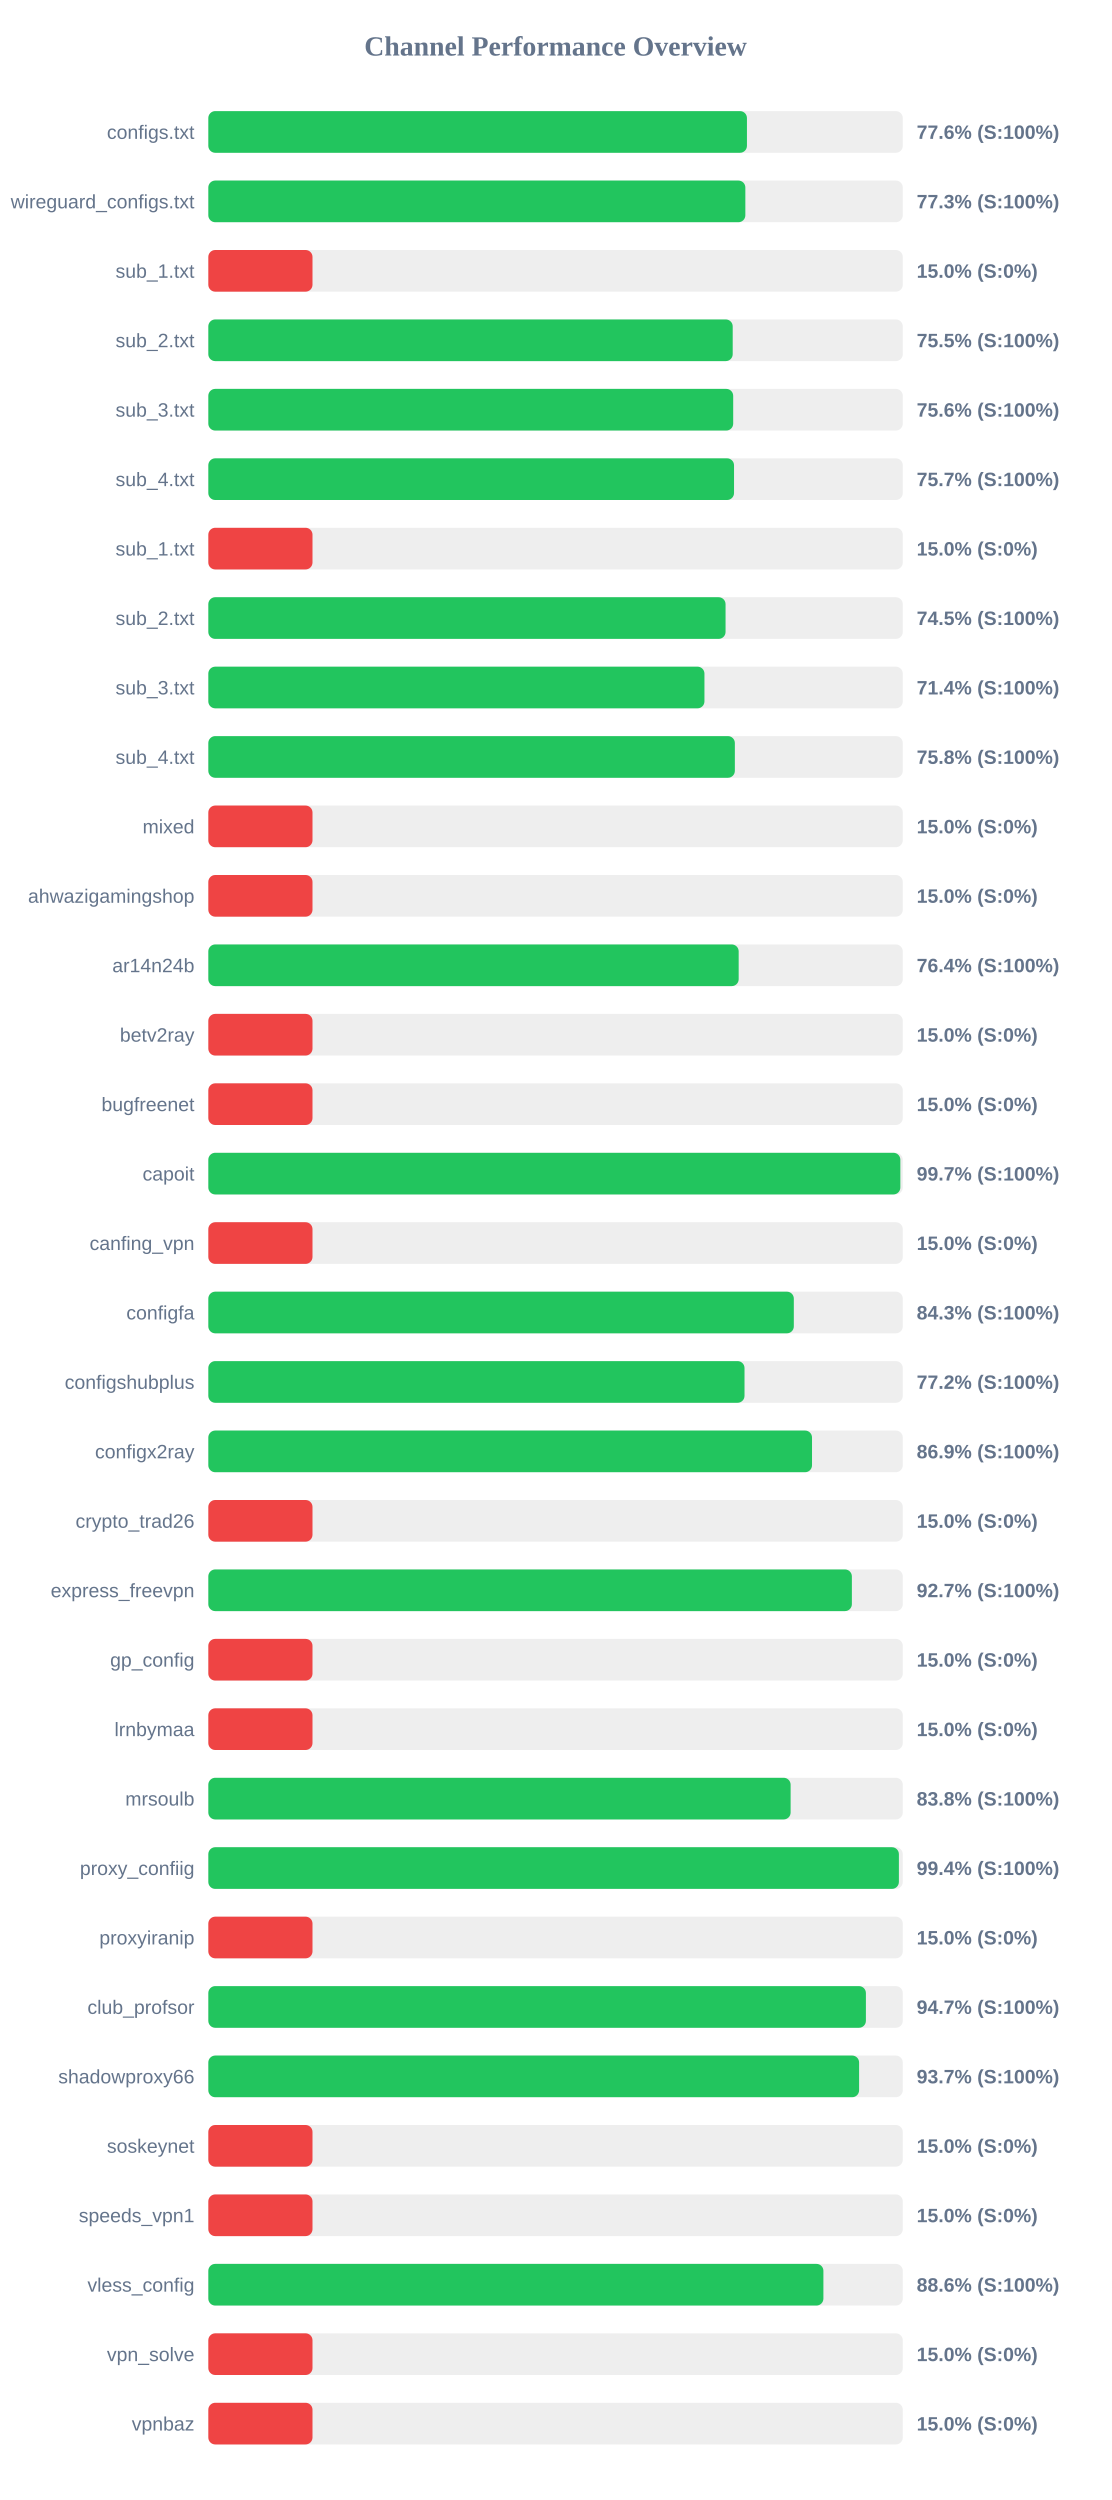
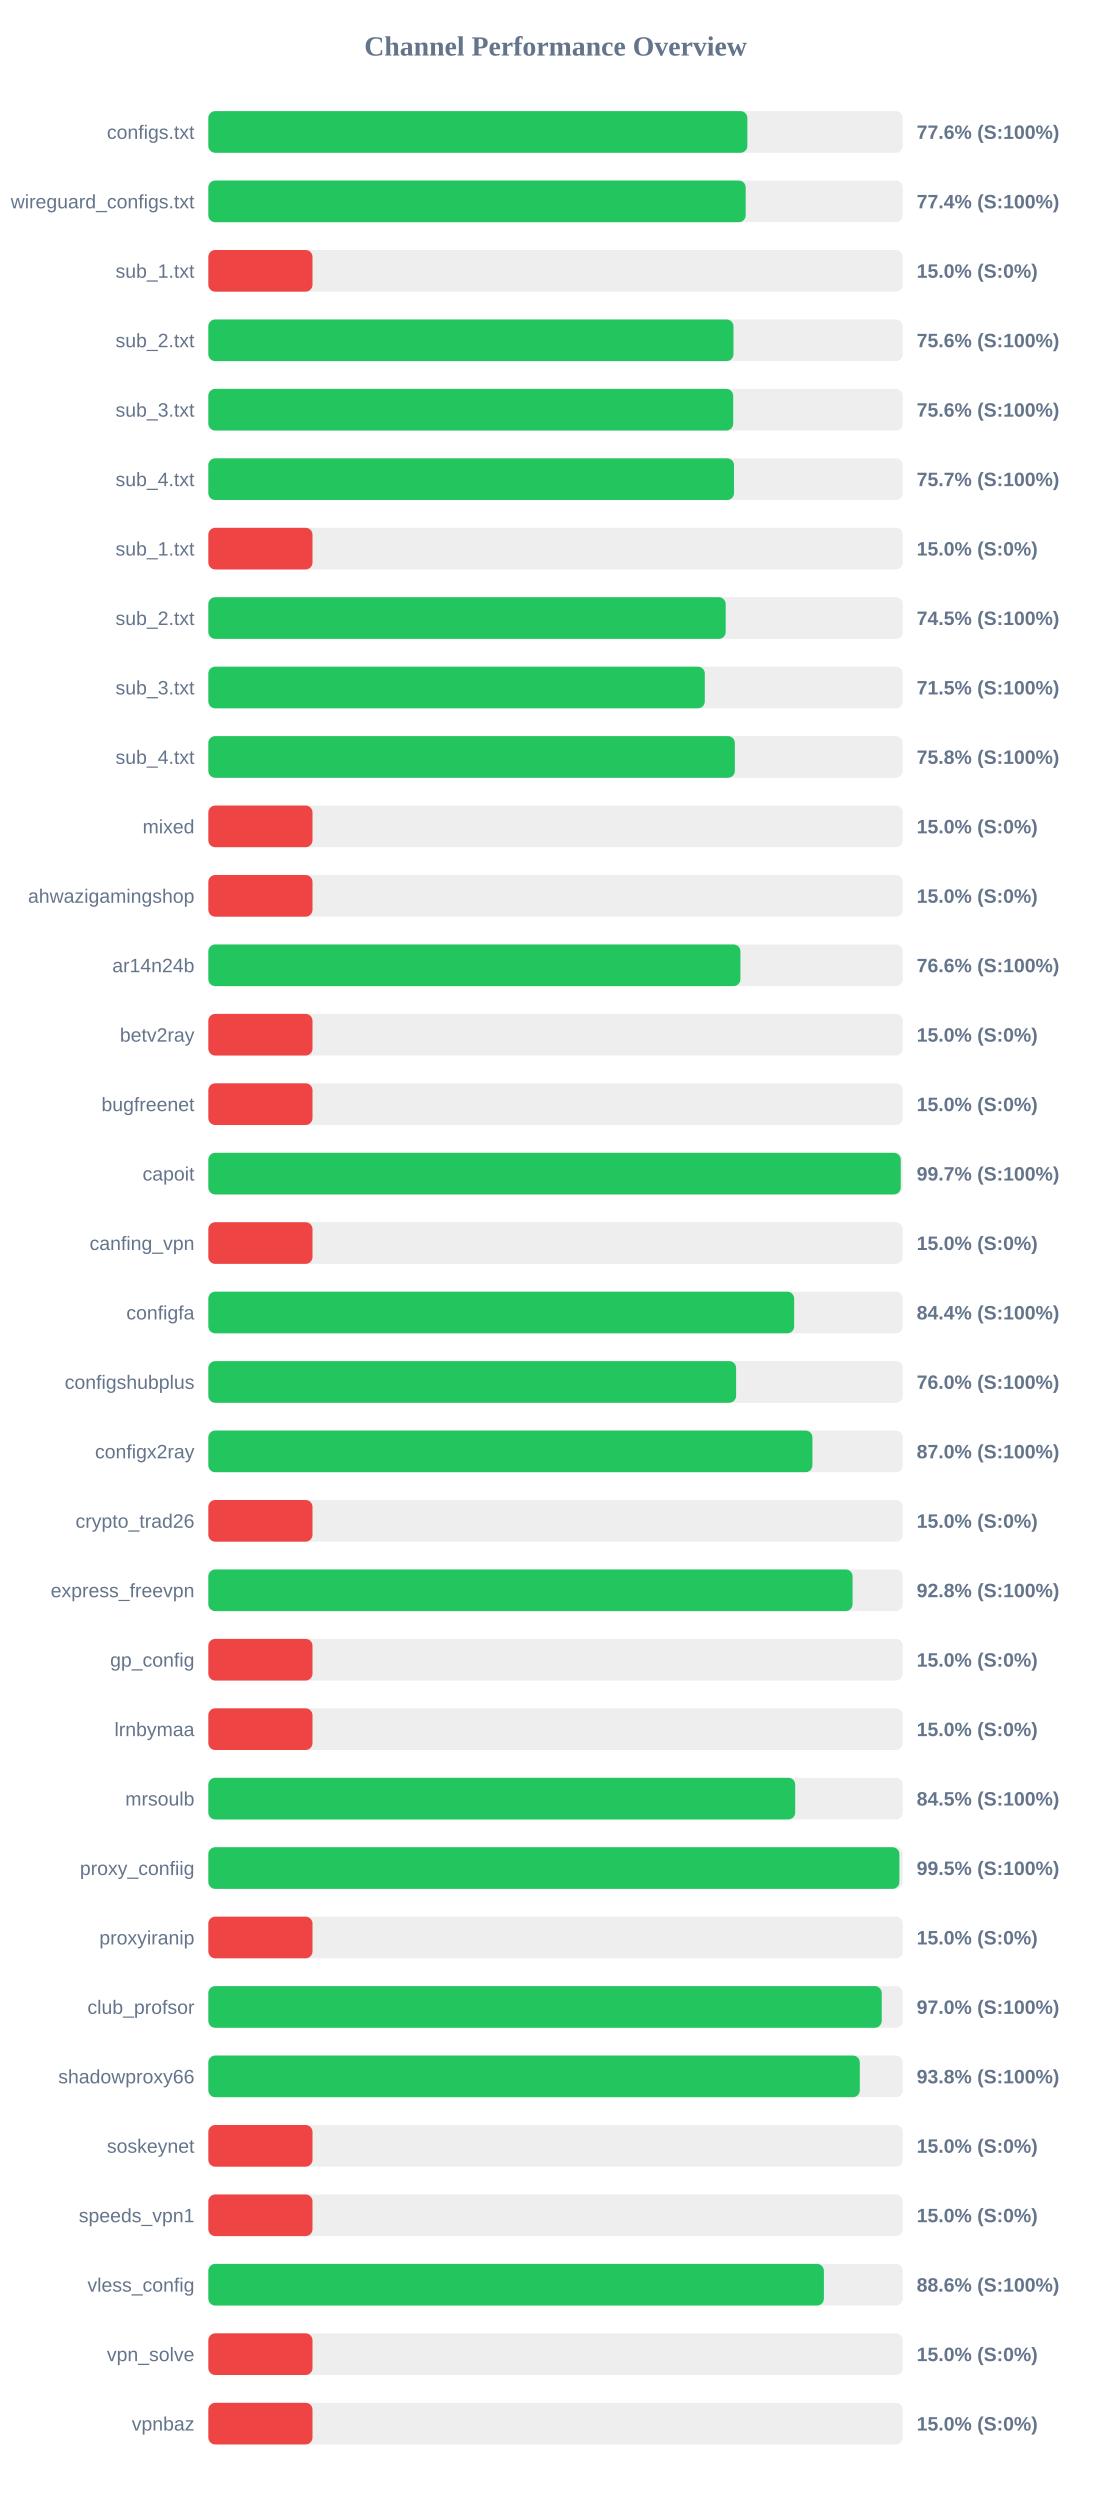
<svg xmlns="http://www.w3.org/2000/svg" width="800" height="1800" version="1.1">
  <style>
        .row { font: 14px Arial; fill: #64748b; }
        .score { font: bold 14px Arial; fill: #64748b; }
    </style>
  <text x="400" y="40" text-anchor="middle" font-size="20px" font-weight="bold" fill="#64748b">Channel Performance Overview</text>
  <rect x="150" y="80" width="500" height="30" fill="#eee" rx="5" />
-   <rect x="150" y="80" width="387.8" height="30" fill="#22c55e" rx="5" />
+   <rect x="150" y="80" width="388.1" height="30" fill="#22c55e" rx="5" />
  <text x="140" y="100" text-anchor="end" class="row">configs.txt</text>
  <text x="660" y="100" text-anchor="start" class="score">77.6% (S:100%)</text>
  <rect x="150" y="130" width="500" height="30" fill="#eee" rx="5" />
-   <rect x="150" y="130" width="386.65" height="30" fill="#22c55e" rx="5" />
+   <rect x="150" y="130" width="386.9" height="30" fill="#22c55e" rx="5" />
  <text x="140" y="150" text-anchor="end" class="row">wireguard_configs.txt</text>
-   <text x="660" y="150" text-anchor="start" class="score">77.3% (S:100%)</text>
+   <text x="660" y="150" text-anchor="start" class="score">77.4% (S:100%)</text>
  <rect x="150" y="180" width="500" height="30" fill="#eee" rx="5" />
  <rect x="150" y="180" width="75.0" height="30" fill="#ef4444" rx="5" />
  <text x="140" y="200" text-anchor="end" class="row">sub_1.txt</text>
  <text x="660" y="200" text-anchor="start" class="score">15.0% (S:0%)</text>
  <rect x="150" y="230" width="500" height="30" fill="#eee" rx="5" />
-   <rect x="150" y="230" width="377.55" height="30" fill="#22c55e" rx="5" />
+   <rect x="150" y="230" width="378.1" height="30" fill="#22c55e" rx="5" />
  <text x="140" y="250" text-anchor="end" class="row">sub_2.txt</text>
-   <text x="660" y="250" text-anchor="start" class="score">75.5% (S:100%)</text>
+   <text x="660" y="250" text-anchor="start" class="score">75.6% (S:100%)</text>
  <rect x="150" y="280" width="500" height="30" fill="#eee" rx="5" />
  <rect x="150" y="280" width="377.9" height="30" fill="#22c55e" rx="5" />
  <text x="140" y="300" text-anchor="end" class="row">sub_3.txt</text>
  <text x="660" y="300" text-anchor="start" class="score">75.6% (S:100%)</text>
  <rect x="150" y="330" width="500" height="30" fill="#eee" rx="5" />
  <rect x="150" y="330" width="378.5" height="30" fill="#22c55e" rx="5" />
  <text x="140" y="350" text-anchor="end" class="row">sub_4.txt</text>
  <text x="660" y="350" text-anchor="start" class="score">75.7% (S:100%)</text>
  <rect x="150" y="380" width="500" height="30" fill="#eee" rx="5" />
  <rect x="150" y="380" width="75.0" height="30" fill="#ef4444" rx="5" />
  <text x="140" y="400" text-anchor="end" class="row">sub_1.txt</text>
  <text x="660" y="400" text-anchor="start" class="score">15.0% (S:0%)</text>
  <rect x="150" y="430" width="500" height="30" fill="#eee" rx="5" />
-   <rect x="150" y="430" width="372.4" height="30" fill="#22c55e" rx="5" />
+   <rect x="150" y="430" width="372.5" height="30" fill="#22c55e" rx="5" />
  <text x="140" y="450" text-anchor="end" class="row">sub_2.txt</text>
  <text x="660" y="450" text-anchor="start" class="score">74.5% (S:100%)</text>
  <rect x="150" y="480" width="500" height="30" fill="#eee" rx="5" />
-   <rect x="150" y="480" width="357.2" height="30" fill="#22c55e" rx="5" />
+   <rect x="150" y="480" width="357.45" height="30" fill="#22c55e" rx="5" />
  <text x="140" y="500" text-anchor="end" class="row">sub_3.txt</text>
-   <text x="660" y="500" text-anchor="start" class="score">71.4% (S:100%)</text>
+   <text x="660" y="500" text-anchor="start" class="score">71.5% (S:100%)</text>
  <rect x="150" y="530" width="500" height="30" fill="#eee" rx="5" />
  <rect x="150" y="530" width="379.1" height="30" fill="#22c55e" rx="5" />
  <text x="140" y="550" text-anchor="end" class="row">sub_4.txt</text>
  <text x="660" y="550" text-anchor="start" class="score">75.8% (S:100%)</text>
  <rect x="150" y="580" width="500" height="30" fill="#eee" rx="5" />
  <rect x="150" y="580" width="75.0" height="30" fill="#ef4444" rx="5" />
  <text x="140" y="600" text-anchor="end" class="row">mixed</text>
  <text x="660" y="600" text-anchor="start" class="score">15.0% (S:0%)</text>
  <rect x="150" y="630" width="500" height="30" fill="#eee" rx="5" />
  <rect x="150" y="630" width="75.0" height="30" fill="#ef4444" rx="5" />
  <text x="140" y="650" text-anchor="end" class="row">ahwazigamingshop</text>
  <text x="660" y="650" text-anchor="start" class="score">15.0% (S:0%)</text>
  <rect x="150" y="680" width="500" height="30" fill="#eee" rx="5" />
-   <rect x="150" y="680" width="381.85" height="30" fill="#22c55e" rx="5" />
+   <rect x="150" y="680" width="383.1" height="30" fill="#22c55e" rx="5" />
  <text x="140" y="700" text-anchor="end" class="row">ar14n24b</text>
-   <text x="660" y="700" text-anchor="start" class="score">76.4% (S:100%)</text>
+   <text x="660" y="700" text-anchor="start" class="score">76.6% (S:100%)</text>
  <rect x="150" y="730" width="500" height="30" fill="#eee" rx="5" />
  <rect x="150" y="730" width="75.0" height="30" fill="#ef4444" rx="5" />
  <text x="140" y="750" text-anchor="end" class="row">betv2ray</text>
  <text x="660" y="750" text-anchor="start" class="score">15.0% (S:0%)</text>
  <rect x="150" y="780" width="500" height="30" fill="#eee" rx="5" />
  <rect x="150" y="780" width="75.0" height="30" fill="#ef4444" rx="5" />
  <text x="140" y="800" text-anchor="end" class="row">bugfreenet</text>
  <text x="660" y="800" text-anchor="start" class="score">15.0% (S:0%)</text>
  <rect x="150" y="830" width="500" height="30" fill="#eee" rx="5" />
-   <rect x="150" y="830" width="498.25" height="30" fill="#22c55e" rx="5" />
+   <rect x="150" y="830" width="498.55" height="30" fill="#22c55e" rx="5" />
  <text x="140" y="850" text-anchor="end" class="row">capoit</text>
  <text x="660" y="850" text-anchor="start" class="score">99.7% (S:100%)</text>
  <rect x="150" y="880" width="500" height="30" fill="#eee" rx="5" />
  <rect x="150" y="880" width="75.0" height="30" fill="#ef4444" rx="5" />
  <text x="140" y="900" text-anchor="end" class="row">canfing_vpn</text>
  <text x="660" y="900" text-anchor="start" class="score">15.0% (S:0%)</text>
  <rect x="150" y="930" width="500" height="30" fill="#eee" rx="5" />
-   <rect x="150" y="930" width="421.55" height="30" fill="#22c55e" rx="5" />
+   <rect x="150" y="930" width="421.8" height="30" fill="#22c55e" rx="5" />
  <text x="140" y="950" text-anchor="end" class="row">configfa</text>
-   <text x="660" y="950" text-anchor="start" class="score">84.3% (S:100%)</text>
+   <text x="660" y="950" text-anchor="start" class="score">84.4% (S:100%)</text>
  <rect x="150" y="980" width="500" height="30" fill="#eee" rx="5" />
-   <rect x="150" y="980" width="386.05" height="30" fill="#22c55e" rx="5" />
+   <rect x="150" y="980" width="380.0" height="30" fill="#22c55e" rx="5" />
  <text x="140" y="1000" text-anchor="end" class="row">configshubplus</text>
-   <text x="660" y="1000" text-anchor="start" class="score">77.2% (S:100%)</text>
+   <text x="660" y="1000" text-anchor="start" class="score">76.0% (S:100%)</text>
  <rect x="150" y="1030" width="500" height="30" fill="#eee" rx="5" />
-   <rect x="150" y="1030" width="434.65" height="30" fill="#22c55e" rx="5" />
+   <rect x="150" y="1030" width="434.95" height="30" fill="#22c55e" rx="5" />
  <text x="140" y="1050" text-anchor="end" class="row">configx2ray</text>
-   <text x="660" y="1050" text-anchor="start" class="score">86.9% (S:100%)</text>
+   <text x="660" y="1050" text-anchor="start" class="score">87.0% (S:100%)</text>
  <rect x="150" y="1080" width="500" height="30" fill="#eee" rx="5" />
  <rect x="150" y="1080" width="75.0" height="30" fill="#ef4444" rx="5" />
  <text x="140" y="1100" text-anchor="end" class="row">crypto_trad26</text>
  <text x="660" y="1100" text-anchor="start" class="score">15.0% (S:0%)</text>
  <rect x="150" y="1130" width="500" height="30" fill="#eee" rx="5" />
-   <rect x="150" y="1130" width="463.35" height="30" fill="#22c55e" rx="5" />
+   <rect x="150" y="1130" width="463.85" height="30" fill="#22c55e" rx="5" />
  <text x="140" y="1150" text-anchor="end" class="row">express_freevpn</text>
-   <text x="660" y="1150" text-anchor="start" class="score">92.7% (S:100%)</text>
+   <text x="660" y="1150" text-anchor="start" class="score">92.8% (S:100%)</text>
  <rect x="150" y="1180" width="500" height="30" fill="#eee" rx="5" />
  <rect x="150" y="1180" width="75.0" height="30" fill="#ef4444" rx="5" />
  <text x="140" y="1200" text-anchor="end" class="row">gp_config</text>
  <text x="660" y="1200" text-anchor="start" class="score">15.0% (S:0%)</text>
  <rect x="150" y="1230" width="500" height="30" fill="#eee" rx="5" />
  <rect x="150" y="1230" width="75.0" height="30" fill="#ef4444" rx="5" />
  <text x="140" y="1250" text-anchor="end" class="row">lrnbymaa</text>
  <text x="660" y="1250" text-anchor="start" class="score">15.0% (S:0%)</text>
  <rect x="150" y="1280" width="500" height="30" fill="#eee" rx="5" />
-   <rect x="150" y="1280" width="419.25" height="30" fill="#22c55e" rx="5" />
+   <rect x="150" y="1280" width="422.55" height="30" fill="#22c55e" rx="5" />
  <text x="140" y="1300" text-anchor="end" class="row">mrsoulb</text>
-   <text x="660" y="1300" text-anchor="start" class="score">83.8% (S:100%)</text>
+   <text x="660" y="1300" text-anchor="start" class="score">84.5% (S:100%)</text>
  <rect x="150" y="1330" width="500" height="30" fill="#eee" rx="5" />
-   <rect x="150" y="1330" width="497.2" height="30" fill="#22c55e" rx="5" />
+   <rect x="150" y="1330" width="497.55" height="30" fill="#22c55e" rx="5" />
  <text x="140" y="1350" text-anchor="end" class="row">proxy_confiig</text>
-   <text x="660" y="1350" text-anchor="start" class="score">99.4% (S:100%)</text>
+   <text x="660" y="1350" text-anchor="start" class="score">99.5% (S:100%)</text>
  <rect x="150" y="1380" width="500" height="30" fill="#eee" rx="5" />
  <rect x="150" y="1380" width="75.0" height="30" fill="#ef4444" rx="5" />
  <text x="140" y="1400" text-anchor="end" class="row">proxyiranip</text>
  <text x="660" y="1400" text-anchor="start" class="score">15.0% (S:0%)</text>
  <rect x="150" y="1430" width="500" height="30" fill="#eee" rx="5" />
-   <rect x="150" y="1430" width="473.45" height="30" fill="#22c55e" rx="5" />
+   <rect x="150" y="1430" width="484.85" height="30" fill="#22c55e" rx="5" />
  <text x="140" y="1450" text-anchor="end" class="row">club_profsor</text>
-   <text x="660" y="1450" text-anchor="start" class="score">94.7% (S:100%)</text>
+   <text x="660" y="1450" text-anchor="start" class="score">97.0% (S:100%)</text>
  <rect x="150" y="1480" width="500" height="30" fill="#eee" rx="5" />
-   <rect x="150" y="1480" width="468.55" height="30" fill="#22c55e" rx="5" />
+   <rect x="150" y="1480" width="469.05" height="30" fill="#22c55e" rx="5" />
  <text x="140" y="1500" text-anchor="end" class="row">shadowproxy66</text>
-   <text x="660" y="1500" text-anchor="start" class="score">93.7% (S:100%)</text>
+   <text x="660" y="1500" text-anchor="start" class="score">93.8% (S:100%)</text>
  <rect x="150" y="1530" width="500" height="30" fill="#eee" rx="5" />
  <rect x="150" y="1530" width="75.0" height="30" fill="#ef4444" rx="5" />
  <text x="140" y="1550" text-anchor="end" class="row">soskeynet</text>
  <text x="660" y="1550" text-anchor="start" class="score">15.0% (S:0%)</text>
  <rect x="150" y="1580" width="500" height="30" fill="#eee" rx="5" />
  <rect x="150" y="1580" width="75.0" height="30" fill="#ef4444" rx="5" />
  <text x="140" y="1600" text-anchor="end" class="row">speeds_vpn1</text>
  <text x="660" y="1600" text-anchor="start" class="score">15.0% (S:0%)</text>
  <rect x="150" y="1630" width="500" height="30" fill="#eee" rx="5" />
-   <rect x="150" y="1630" width="442.85" height="30" fill="#22c55e" rx="5" />
+   <rect x="150" y="1630" width="443.2" height="30" fill="#22c55e" rx="5" />
  <text x="140" y="1650" text-anchor="end" class="row">vless_config</text>
  <text x="660" y="1650" text-anchor="start" class="score">88.6% (S:100%)</text>
  <rect x="150" y="1680" width="500" height="30" fill="#eee" rx="5" />
  <rect x="150" y="1680" width="75.0" height="30" fill="#ef4444" rx="5" />
  <text x="140" y="1700" text-anchor="end" class="row">vpn_solve</text>
  <text x="660" y="1700" text-anchor="start" class="score">15.0% (S:0%)</text>
  <rect x="150" y="1730" width="500" height="30" fill="#eee" rx="5" />
  <rect x="150" y="1730" width="75.0" height="30" fill="#ef4444" rx="5" />
  <text x="140" y="1750" text-anchor="end" class="row">vpnbaz</text>
  <text x="660" y="1750" text-anchor="start" class="score">15.0% (S:0%)</text>
</svg>
